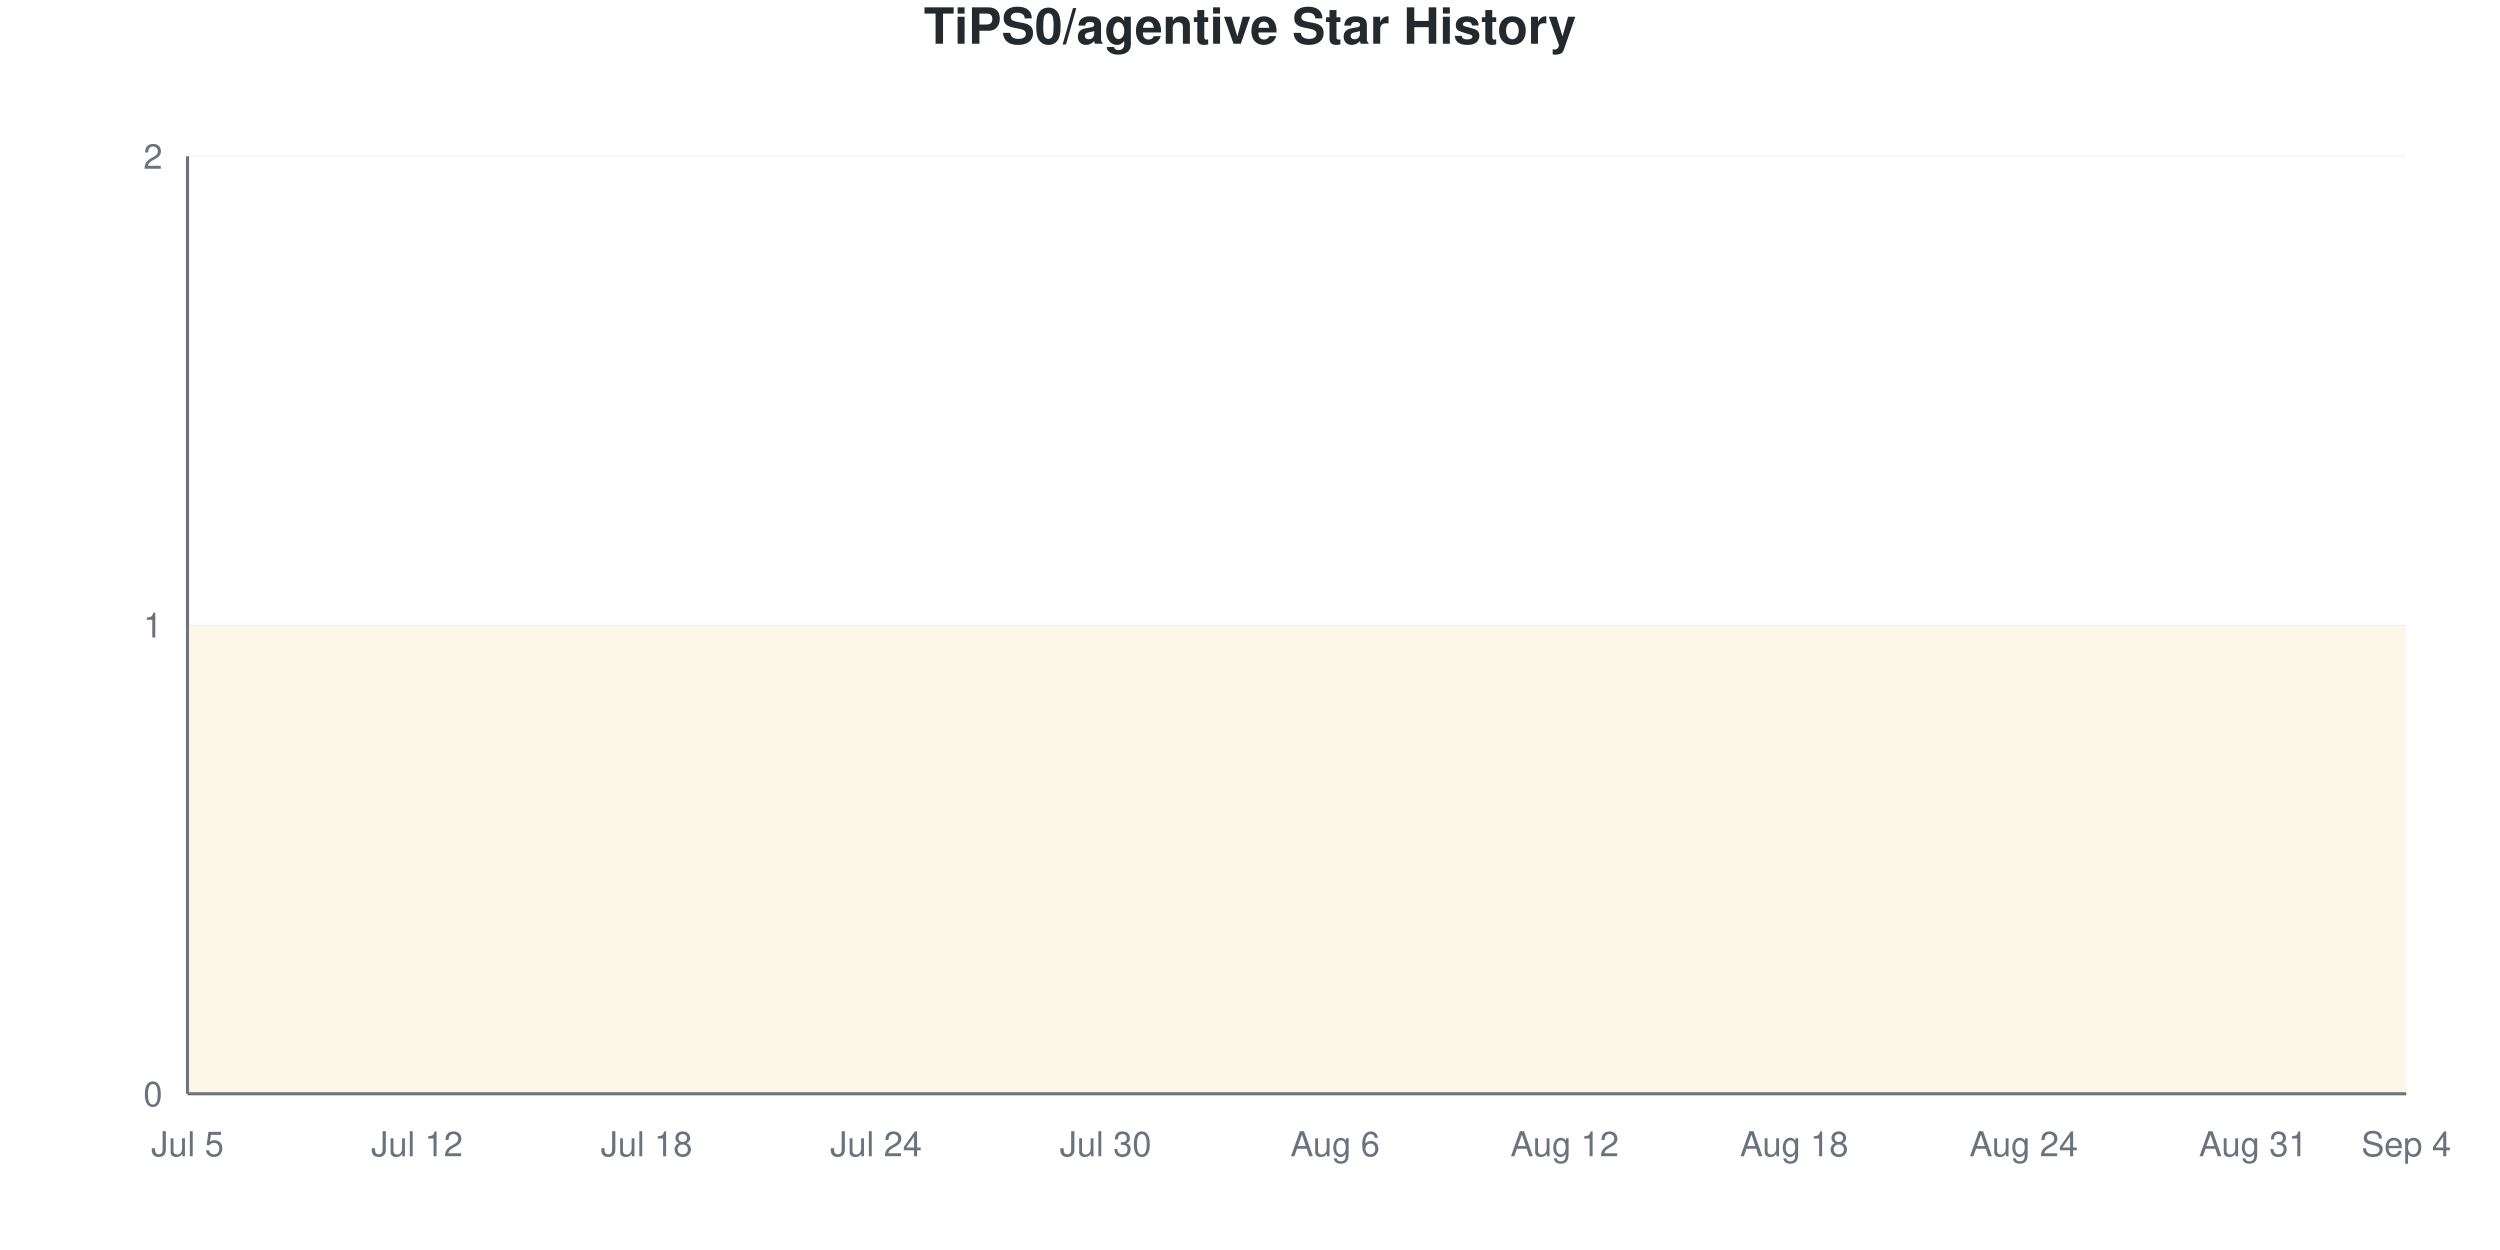
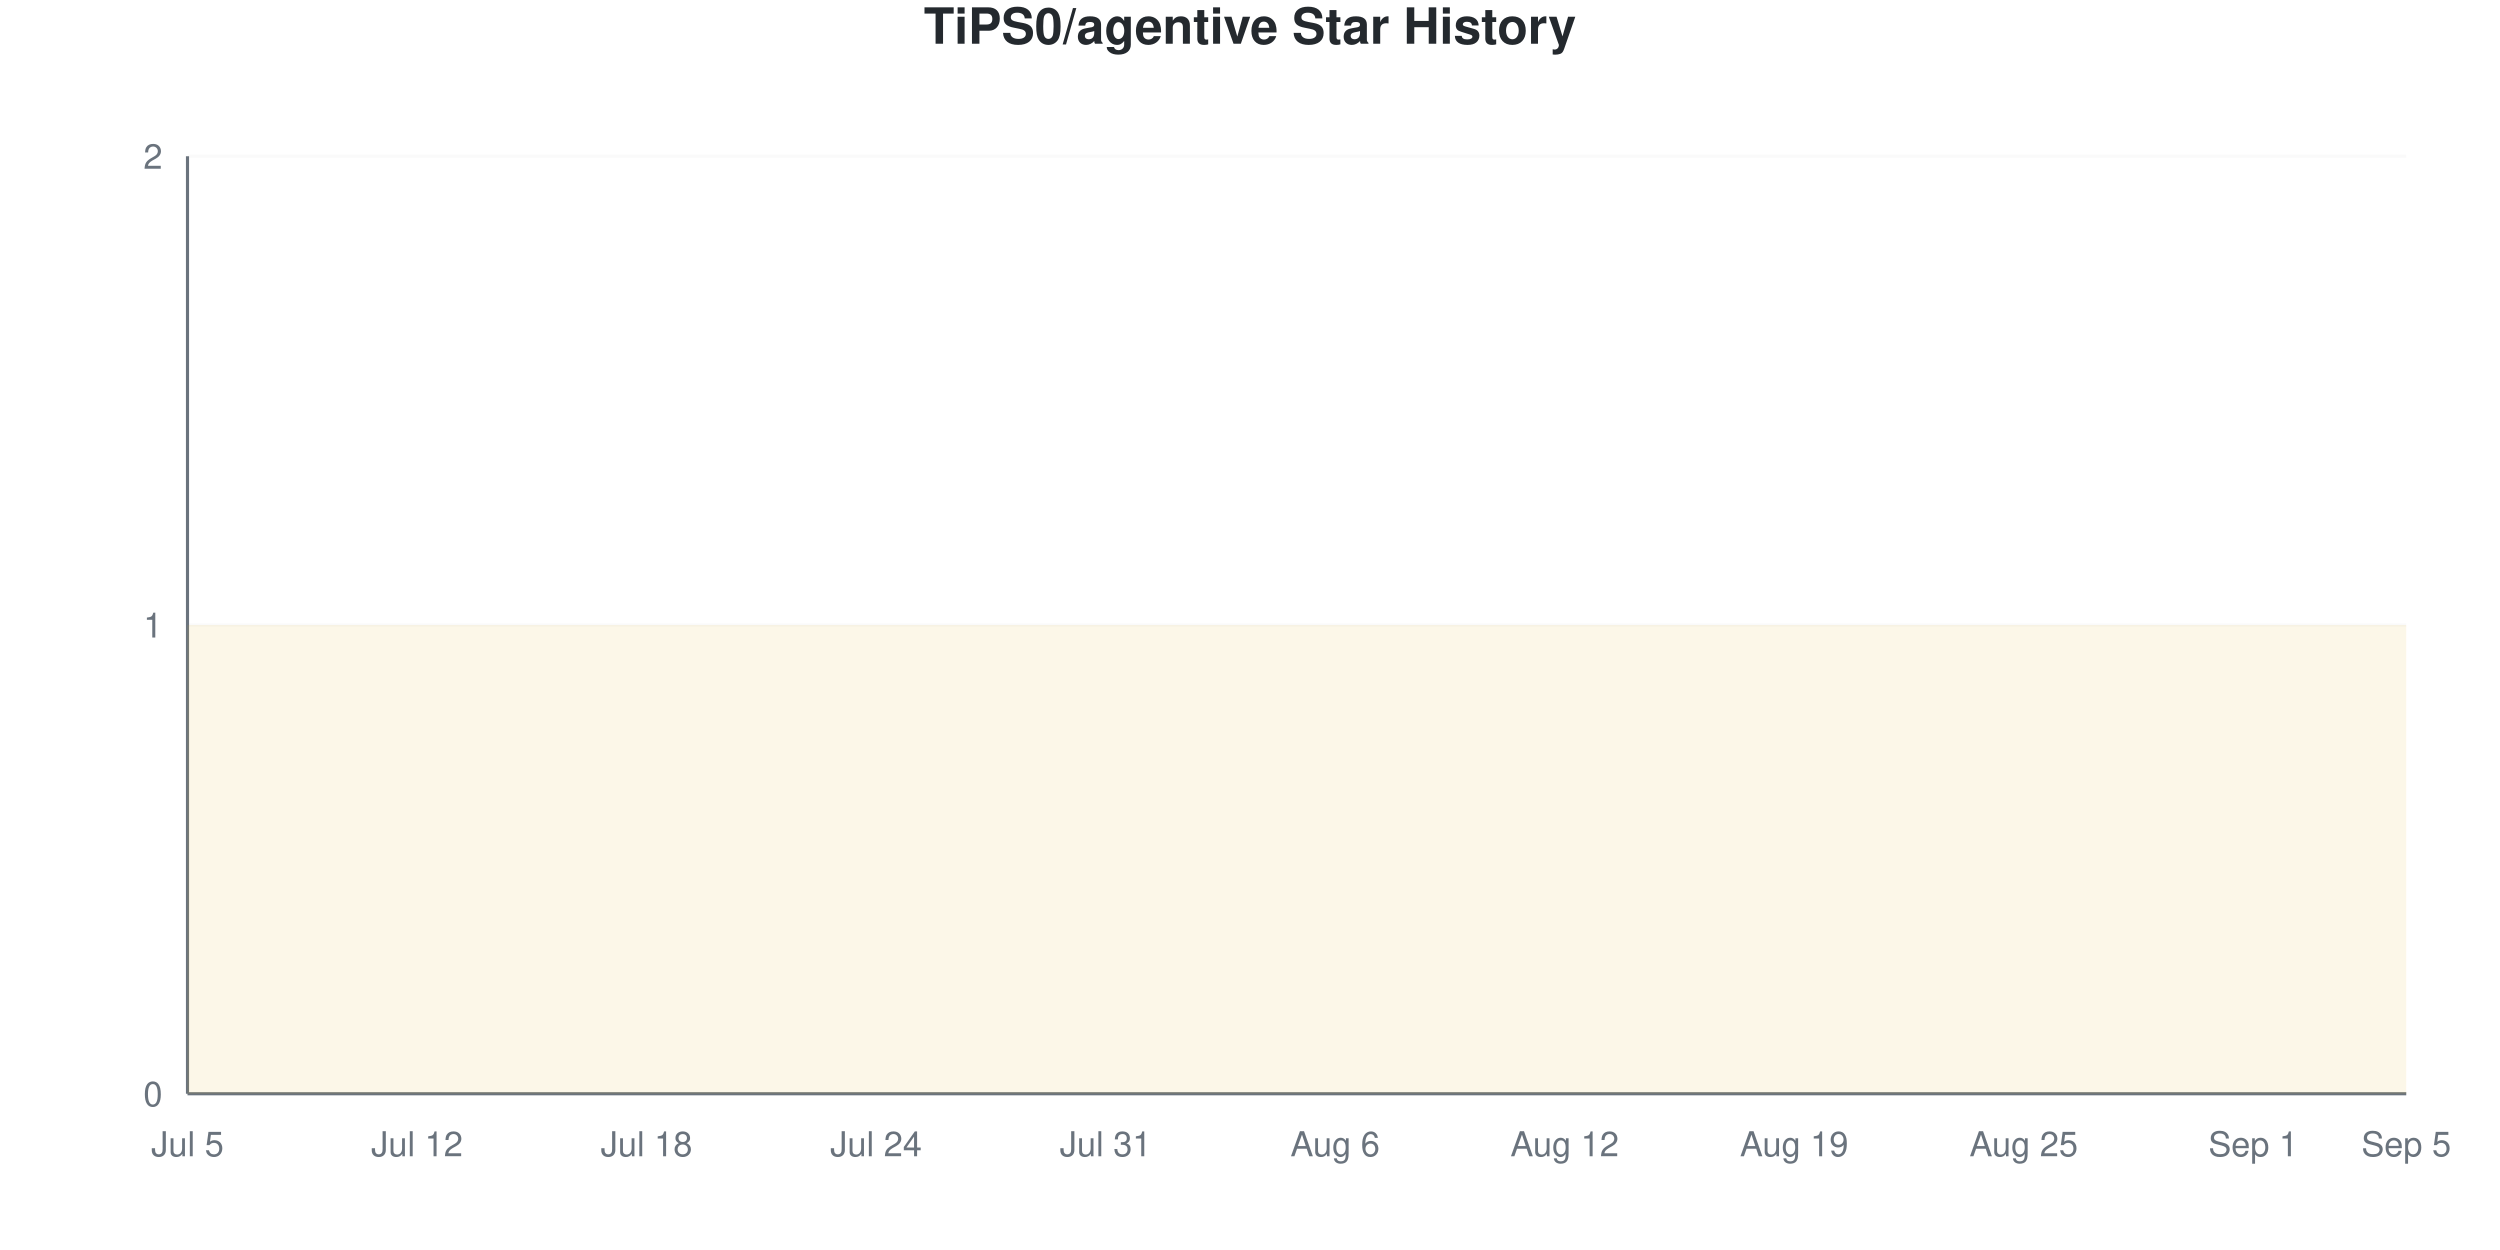
<svg xmlns="http://www.w3.org/2000/svg" viewBox="0 0 800 400" width="800" height="400">
  <style>
    @keyframes drawLine {
      to { stroke-dashoffset: 0; }
    }
    @keyframes fadeInPoint {
      from { opacity: 0; }
      to { opacity: 1; }
    }
    .data-line-0 {
      stroke-dasharray: 1290;
      stroke-dashoffset: 1290;
      animation: drawLine 2s ease-out forwards;
    }
    .data-point {
      opacity: 0;
      animation: fadeInPoint 0.5s ease-out forwards;
    }
    .chart-bg { fill: #fff; }
    .chart-text { fill: #24292e; }
    .chart-muted { fill: #6a737d; }
    .chart-grid { stroke: #eee; }
    .chart-axis { stroke: #6a737d; }
    @media (prefers-color-scheme: dark) {
      .chart-bg { fill: #0d1117; }
      .chart-text { fill: #e6edf3; }
      .chart-muted { fill: #8b949e; }
      .chart-grid { stroke: #21262d; }
      .chart-axis { stroke: #8b949e; }
    }
  </style>
  <rect width="800" height="400" class="chart-bg" />
  <text x="400" y="14" text-anchor="middle" class="chart-text" font-size="16" font-weight="bold" font-family="-apple-system, BlinkMacSystemFont, 'Segoe UI', Helvetica, Arial, sans-serif">TiPS0/agentive Star History</text>
  <g class="grid">
    <line x1="60" y1="350" x2="770" y2="350" class="chart-grid" stroke-opacity="0.3" />
    <text x="52" y="354" text-anchor="end" class="chart-muted" font-size="11" font-family="-apple-system, BlinkMacSystemFont, 'Segoe UI', Helvetica, Arial, sans-serif">0</text>
    <line x1="60" y1="200" x2="770" y2="200" class="chart-grid" stroke-opacity="0.3" />
    <text x="52" y="204" text-anchor="end" class="chart-muted" font-size="11" font-family="-apple-system, BlinkMacSystemFont, 'Segoe UI', Helvetica, Arial, sans-serif">1</text>
    <line x1="60" y1="50" x2="770" y2="50" class="chart-grid" stroke-opacity="0.3" />
    <text x="52" y="54" text-anchor="end" class="chart-muted" font-size="11" font-family="-apple-system, BlinkMacSystemFont, 'Segoe UI', Helvetica, Arial, sans-serif">2</text>
  </g>
  <g class="milestones">
    
  </g>
  <g class="x-axis">
    <text x="60" y="370" text-anchor="middle" class="chart-muted" font-size="11" font-family="-apple-system, BlinkMacSystemFont, 'Segoe UI', Helvetica, Arial, sans-serif">Jul 5</text>
    <text x="133.448" y="370" text-anchor="middle" class="chart-muted" font-size="11" font-family="-apple-system, BlinkMacSystemFont, 'Segoe UI', Helvetica, Arial, sans-serif">Jul 12</text>
    <text x="206.897" y="370" text-anchor="middle" class="chart-muted" font-size="11" font-family="-apple-system, BlinkMacSystemFont, 'Segoe UI', Helvetica, Arial, sans-serif">Jul 18</text>
    <text x="280.345" y="370" text-anchor="middle" class="chart-muted" font-size="11" font-family="-apple-system, BlinkMacSystemFont, 'Segoe UI', Helvetica, Arial, sans-serif">Jul 24</text>
-     <text x="353.793" y="370" text-anchor="middle" class="chart-muted" font-size="11" font-family="-apple-system, BlinkMacSystemFont, 'Segoe UI', Helvetica, Arial, sans-serif">Jul 30</text>
+     <text x="353.793" y="370" text-anchor="middle" class="chart-muted" font-size="11" font-family="-apple-system, BlinkMacSystemFont, 'Segoe UI', Helvetica, Arial, sans-serif">Jul 31</text>
    <text x="427.241" y="370" text-anchor="middle" class="chart-muted" font-size="11" font-family="-apple-system, BlinkMacSystemFont, 'Segoe UI', Helvetica, Arial, sans-serif">Aug 6</text>
    <text x="500.69" y="370" text-anchor="middle" class="chart-muted" font-size="11" font-family="-apple-system, BlinkMacSystemFont, 'Segoe UI', Helvetica, Arial, sans-serif">Aug 12</text>
-     <text x="574.138" y="370" text-anchor="middle" class="chart-muted" font-size="11" font-family="-apple-system, BlinkMacSystemFont, 'Segoe UI', Helvetica, Arial, sans-serif">Aug 18</text>
-     <text x="647.586" y="370" text-anchor="middle" class="chart-muted" font-size="11" font-family="-apple-system, BlinkMacSystemFont, 'Segoe UI', Helvetica, Arial, sans-serif">Aug 24</text>
-     <text x="721.034" y="370" text-anchor="middle" class="chart-muted" font-size="11" font-family="-apple-system, BlinkMacSystemFont, 'Segoe UI', Helvetica, Arial, sans-serif">Aug 31</text>
-     <text x="770" y="370" text-anchor="middle" class="chart-muted" font-size="11" font-family="-apple-system, BlinkMacSystemFont, 'Segoe UI', Helvetica, Arial, sans-serif">Sep 4</text>
+     <text x="574.138" y="370" text-anchor="middle" class="chart-muted" font-size="11" font-family="-apple-system, BlinkMacSystemFont, 'Segoe UI', Helvetica, Arial, sans-serif">Aug 19</text>
+     <text x="647.586" y="370" text-anchor="middle" class="chart-muted" font-size="11" font-family="-apple-system, BlinkMacSystemFont, 'Segoe UI', Helvetica, Arial, sans-serif">Aug 25</text>
+     <text x="721.034" y="370" text-anchor="middle" class="chart-muted" font-size="11" font-family="-apple-system, BlinkMacSystemFont, 'Segoe UI', Helvetica, Arial, sans-serif">Sep 1</text>
+     <text x="770" y="370" text-anchor="middle" class="chart-muted" font-size="11" font-family="-apple-system, BlinkMacSystemFont, 'Segoe UI', Helvetica, Arial, sans-serif">Sep 5</text>
  </g>
  <line x1="60" y1="50" x2="60" y2="350" class="chart-axis" stroke-width="1" />
  <line x1="60" y1="350" x2="770" y2="350" class="chart-axis" stroke-width="1" />
  <path d="M60,350 L60,200 C68.161,200 76.322,200 84.483,200 C92.644,200 100.805,200 108.966,200 C117.126,200 125.287,200 133.448,200 C141.609,200 149.77,200 157.931,200 C166.092,200 174.253,200 182.414,200 C190.575,200 198.736,200 206.897,200 C215.057,200 223.218,200 231.379,200 C239.54,200 247.701,200 255.862,200 C264.023,200 272.184,200 280.345,200 C288.506,200 296.667,200 304.828,200 C312.989,200 321.149,200 329.31,200 C337.471,200 345.632,200 353.793,200 C361.954,200 370.115,200 378.276,200 C386.437,200 394.598,200 402.759,200 C410.92,200 419.08,200 427.241,200 C435.402,200 443.563,200 451.724,200 C459.885,200 468.046,200 476.207,200 C484.368,200 492.529,200 500.69,200 C508.851,200 517.011,200 525.172,200 C533.333,200 541.494,200 549.655,200 C557.816,200 565.977,200 574.138,200 C582.299,200 590.46,200 598.621,200 C606.782,200 614.943,200 623.103,200 C631.264,200 639.425,200 647.586,200 C655.747,200 663.908,200 672.069,200 C680.23,200 688.391,200 696.552,200 C704.713,200 712.874,200 721.034,200 C729.195,200 737.356,200 745.517,200 C753.678,200 761.839,200 770,200 L770,350 L60,350 Z" fill="#dfb317" fill-opacity="0.1" />
  <path d="M60,350 L60,200 C68.161,200 76.322,200 84.483,200 C92.644,200 100.805,200 108.966,200 C117.126,200 125.287,200 133.448,200 C141.609,200 149.77,200 157.931,200 C166.092,200 174.253,200 182.414,200 C190.575,200 198.736,200 206.897,200 C215.057,200 223.218,200 231.379,200 C239.54,200 247.701,200 255.862,200 C264.023,200 272.184,200 280.345,200 C288.506,200 296.667,200 304.828,200 C312.989,200 321.149,200 329.31,200 C337.471,200 345.632,200 353.793,200 C361.954,200 370.115,200 378.276,200 C386.437,200 394.598,200 402.759,200 C410.92,200 419.08,200 427.241,200 C435.402,200 443.563,200 451.724,200 C459.885,200 468.046,200 476.207,200 C484.368,200 492.529,200 500.69,200 C508.851,200 517.011,200 525.172,200 C533.333,200 541.494,200 549.655,200 C557.816,200 565.977,200 574.138,200 C582.299,200 590.46,200 598.621,200 C606.782,200 614.943,200 623.103,200 C631.264,200 639.425,200 647.586,200 C655.747,200 663.908,200 672.069,200 C680.23,200 688.391,200 696.552,200 C704.713,200 712.874,200 721.034,200 C729.195,200 737.356,200 745.517,200 C753.678,200 761.839,200 770,200" fill="none" stroke="#dfb317" stroke-width="2.5" class="data-line-0" />
  <g class="points">
    <circle cx="60" cy="200" r="4" fill="#dfb317" class="data-point" style="animation-delay: 1.50s" />
    <circle cx="84.483" cy="200" r="4" fill="#dfb317" class="data-point" style="animation-delay: 1.55s" />
    <circle cx="108.966" cy="200" r="4" fill="#dfb317" class="data-point" style="animation-delay: 1.60s" />
    <circle cx="133.448" cy="200" r="4" fill="#dfb317" class="data-point" style="animation-delay: 1.65s" />
    <circle cx="157.931" cy="200" r="4" fill="#dfb317" class="data-point" style="animation-delay: 1.70s" />
    <circle cx="182.414" cy="200" r="4" fill="#dfb317" class="data-point" style="animation-delay: 1.75s" />
    <circle cx="206.897" cy="200" r="4" fill="#dfb317" class="data-point" style="animation-delay: 1.80s" />
    <circle cx="231.379" cy="200" r="4" fill="#dfb317" class="data-point" style="animation-delay: 1.85s" />
    <circle cx="255.862" cy="200" r="4" fill="#dfb317" class="data-point" style="animation-delay: 1.90s" />
    <circle cx="280.345" cy="200" r="4" fill="#dfb317" class="data-point" style="animation-delay: 1.95s" />
    <circle cx="304.828" cy="200" r="4" fill="#dfb317" class="data-point" style="animation-delay: 2.00s" />
    <circle cx="329.31" cy="200" r="4" fill="#dfb317" class="data-point" style="animation-delay: 2.05s" />
    <circle cx="353.793" cy="200" r="4" fill="#dfb317" class="data-point" style="animation-delay: 2.10s" />
    <circle cx="378.276" cy="200" r="4" fill="#dfb317" class="data-point" style="animation-delay: 2.15s" />
    <circle cx="402.759" cy="200" r="4" fill="#dfb317" class="data-point" style="animation-delay: 2.20s" />
    <circle cx="427.241" cy="200" r="4" fill="#dfb317" class="data-point" style="animation-delay: 2.25s" />
    <circle cx="451.724" cy="200" r="4" fill="#dfb317" class="data-point" style="animation-delay: 2.30s" />
    <circle cx="476.207" cy="200" r="4" fill="#dfb317" class="data-point" style="animation-delay: 2.35s" />
    <circle cx="500.69" cy="200" r="4" fill="#dfb317" class="data-point" style="animation-delay: 2.40s" />
    <circle cx="525.172" cy="200" r="4" fill="#dfb317" class="data-point" style="animation-delay: 2.45s" />
    <circle cx="549.655" cy="200" r="4" fill="#dfb317" class="data-point" style="animation-delay: 2.50s" />
    <circle cx="574.138" cy="200" r="4" fill="#dfb317" class="data-point" style="animation-delay: 2.55s" />
    <circle cx="598.621" cy="200" r="4" fill="#dfb317" class="data-point" style="animation-delay: 2.60s" />
    <circle cx="623.103" cy="200" r="4" fill="#dfb317" class="data-point" style="animation-delay: 2.65s" />
    <circle cx="647.586" cy="200" r="4" fill="#dfb317" class="data-point" style="animation-delay: 2.70s" />
    <circle cx="672.069" cy="200" r="4" fill="#dfb317" class="data-point" style="animation-delay: 2.75s" />
    <circle cx="696.552" cy="200" r="4" fill="#dfb317" class="data-point" style="animation-delay: 2.80s" />
    <circle cx="721.034" cy="200" r="4" fill="#dfb317" class="data-point" style="animation-delay: 2.85s" />
    <circle cx="745.517" cy="200" r="4" fill="#dfb317" class="data-point" style="animation-delay: 2.90s" />
    <circle cx="770" cy="200" r="4" fill="#dfb317" class="data-point" style="animation-delay: 2.95s" />
  </g>
</svg>
